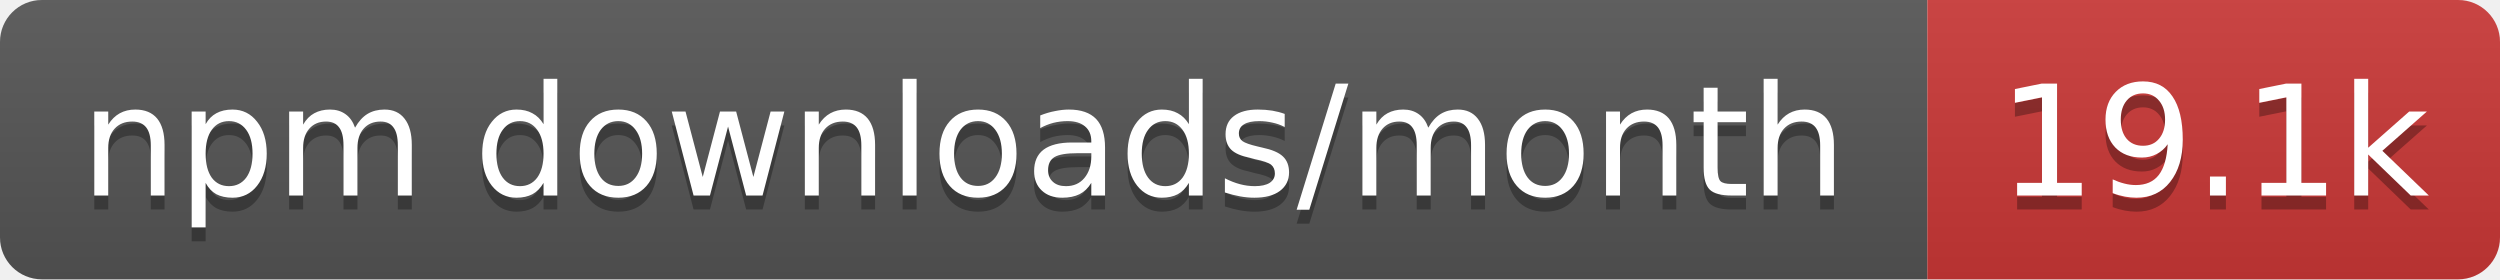
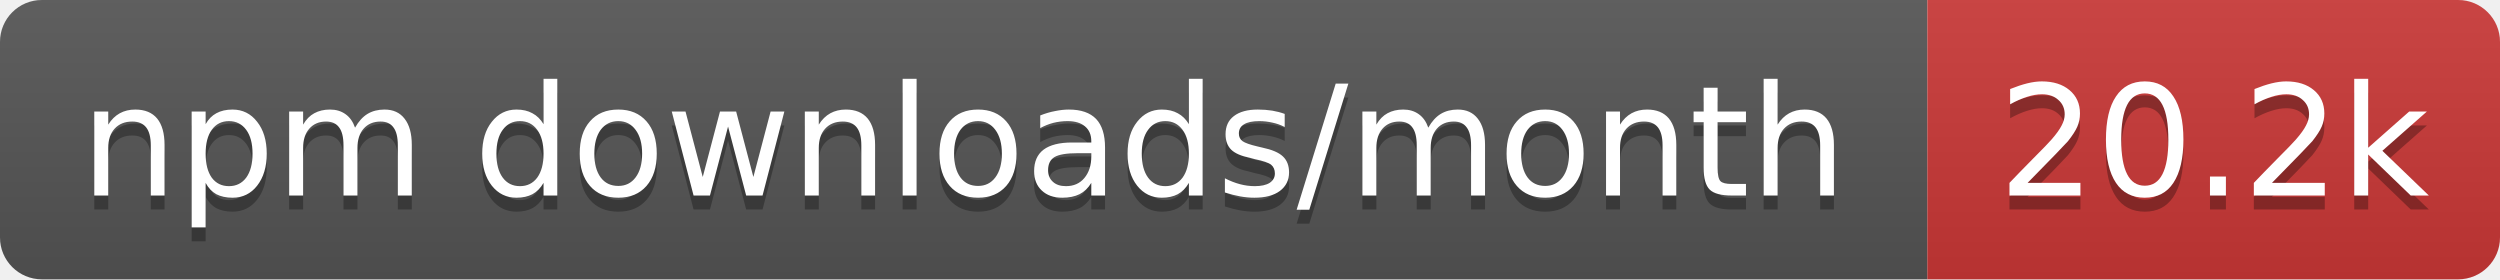
- <svg xmlns="http://www.w3.org/2000/svg" width="179" height="20" role="img" aria-label="npm downloads/month: 19.1k">
+ <svg xmlns="http://www.w3.org/2000/svg" width="179" height="20" role="img" aria-label="npm downloads/month: 20.2k">
  <linearGradient id="s" x2="0" y2="100%">
    <stop offset="0" stop-color="#bbb" stop-opacity=".1" />
    <stop offset="1" stop-opacity=".1" />
  </linearGradient>
  <clipPath id="r">
    <rect width="179" height="20" rx="3" fill="#fff" />
  </clipPath>
  <g clip-path="url(#r)">
    <rect width="138" height="20" fill="#555" />
    <rect x="138" width="41" height="20" fill="#cb3837" />
    <rect width="179" height="20" fill="url(#s)" />
  </g>
  <g fill="#fff" text-anchor="middle" font-family="Verdana,Geneva,DejaVu Sans,sans-serif" text-rendering="geometricPrecision" font-size="11">
    <text aria-hidden="true" x="69" y="15" fill="#010101" fill-opacity=".3" textLength="127.5">npm downloads/month</text>
-     <text aria-hidden="true" x="158.5" y="15" fill="#010101" fill-opacity=".3" textLength="31.4">19.1k</text>
+     <text aria-hidden="true" x="158.5" y="15" fill="#010101" fill-opacity=".3" textLength="31.4">20.2k</text>
    <text x="69" y="14" textLength="127.5">npm downloads/month</text>
-     <text x="158.5" y="14" textLength="31.4">19.1k</text>
+     <text x="158.5" y="14" textLength="31.4">20.2k</text>
  </g>
</svg>
